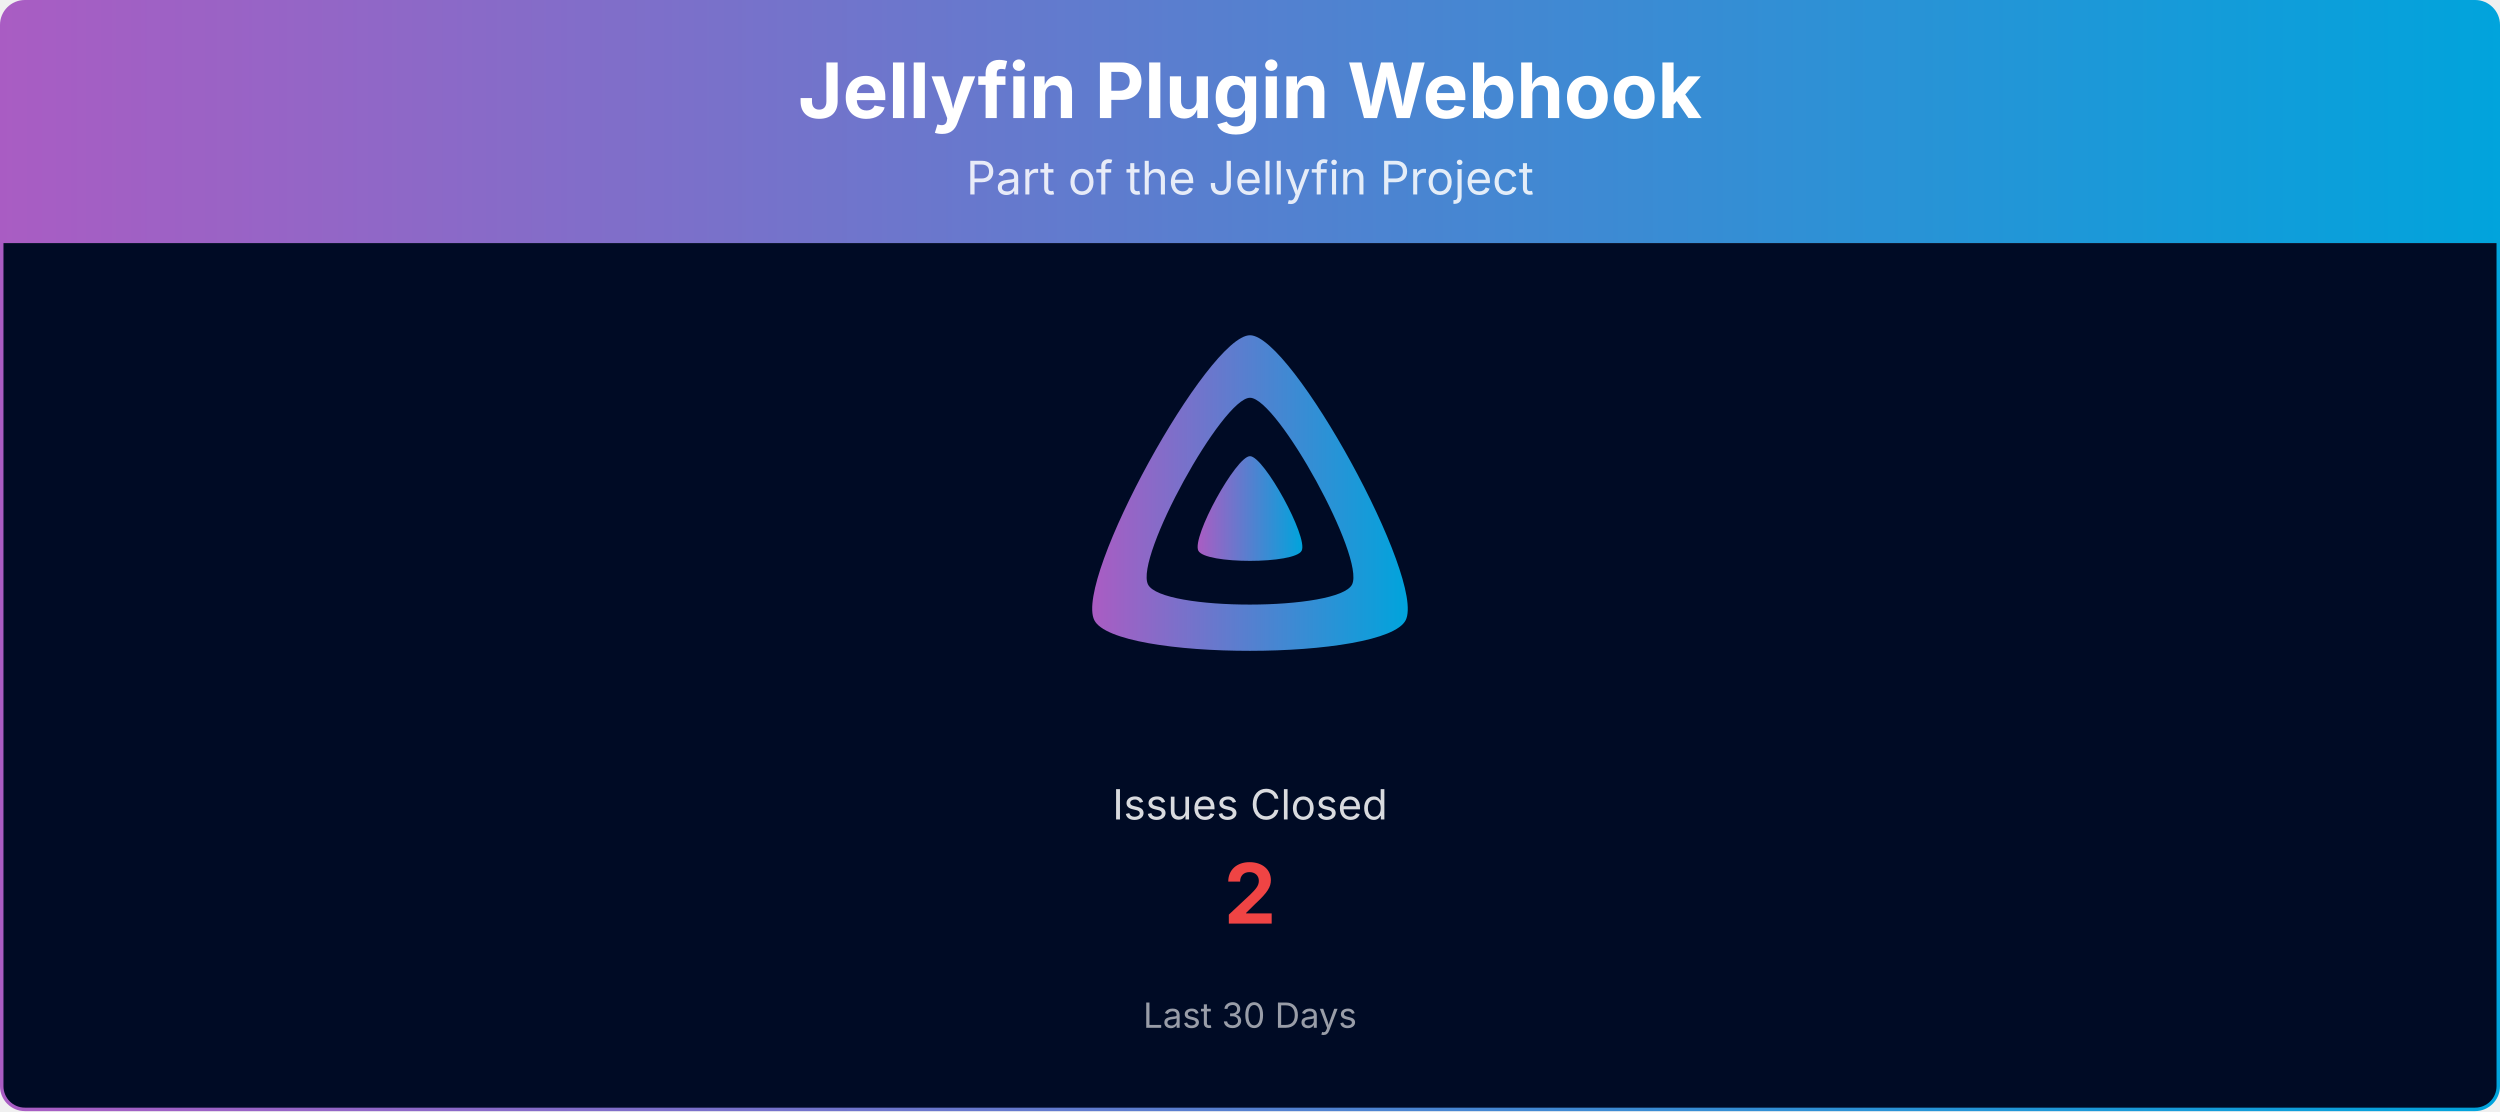
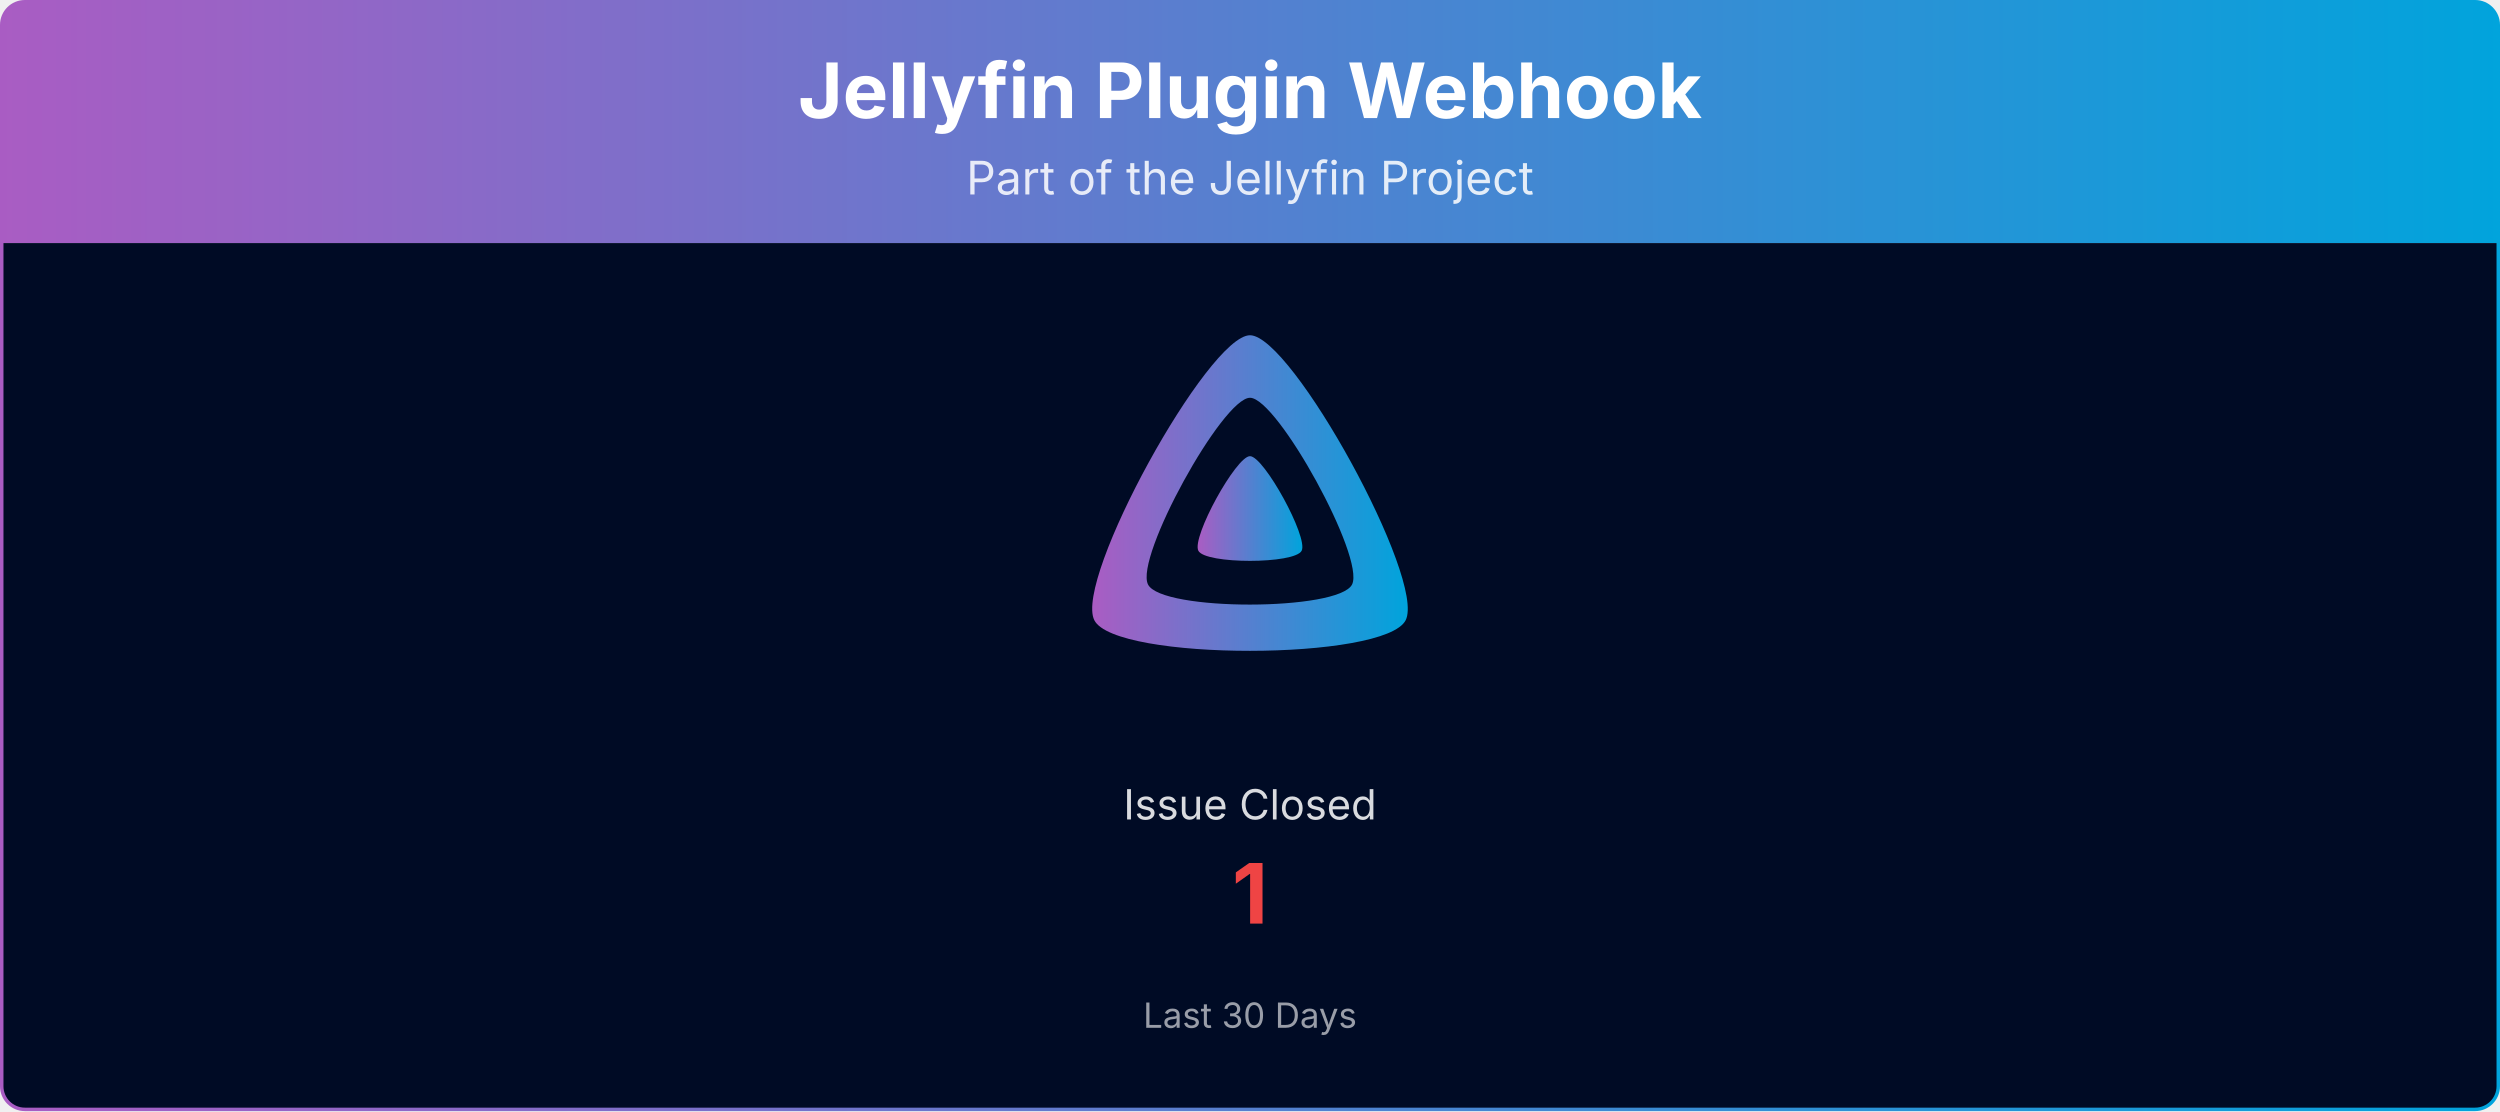
<svg xmlns="http://www.w3.org/2000/svg" viewBox="0 0 1080 480" width="100%" role="img" aria-label="Jellyfin Plugin Webhook">
  <defs>
    <linearGradient id="banner-jellyfin-plugin-webhook-grad" x1="0" y1="0" x2="1" y2="0">
      <stop offset="0%" stop-color="#AA5CC3" />
      <stop offset="100%" stop-color="#00A4DC" />
    </linearGradient>
    <clipPath id="banner-jellyfin-plugin-webhook-grad-clip">
      <rect x="0.75" y="0.75" width="1078.5" height="478.5" rx="10" ry="10" />
    </clipPath>
  </defs>
  <g clip-path="url(#banner-jellyfin-plugin-webhook-grad-clip)">
    <path d="M0.75,10.75 A10.0,10.0 0 0 1 10.75,0.75 L1069.25,0.75 A10.0,10.0 0 0 1 1079.25,10.75 L1079.25,105.00 L0.75,105.00 Z" fill="url(#banner-jellyfin-plugin-webhook-grad)" />
    <text x="540.0" y="51" text-anchor="middle" font-size="33" font-weight="700" font-family="Plus Jakarta Sans, system-ui, -apple-system, Segoe UI, sans-serif" fill="#ffffff">Jellyfin Plugin Webhook</text>
    <text x="540.0" y="84" text-anchor="middle" font-size="20" font-family="Plus Jakarta Sans, system-ui, -apple-system, Segoe UI, sans-serif" fill="#ffffff" opacity="0.85">Part of the Jellyfin Project</text>
    <rect x="0.75" y="105" width="1078.5" height="374.25" fill="#000b25" />
    <g transform="translate(465.00,138.00) scale(0.29297)">
      <path fill="url(#banner-jellyfin-plugin-webhook-grad)" fill-rule="evenodd" d="M256,23.3c-61.6,0-259.8,359.4-229.6,420.1s429.3,60,459.2,0S317.6,23.3,256,23.3zM406.5,390.8c-19.6,39.3-281.1,39.8-300.9,0s110.1-275.3,150.4-275.3S426.1,351.4,406.5,390.8z" />
      <path fill="url(#banner-jellyfin-plugin-webhook-grad)" d="M256,201.6c-20.4,0-86.2,119.3-76.2,139.4s142.5,19.9,152.4,0S276.5,201.6,256,201.6z" />
    </g>
-     <text x="540.0" y="354.0" text-anchor="middle" font-size="18" font-family="Plus Jakarta Sans, system-ui, -apple-system, Segoe UI, sans-serif" fill="#ffffff" opacity="0.85">Issues Closed</text>
-     <text x="540.0" y="399.0" text-anchor="middle" font-size="36" font-weight="700" font-family="Plus Jakarta Sans, system-ui, -apple-system, Segoe UI, sans-serif" fill="#ef4444">2</text>
+     <text x="540.0" y="354.0" text-anchor="middle" font-size="18" font-family="Plus Jakarta Sans, system-ui, -apple-system, Segoe UI, sans-serif" fill="#ffffff" opacity="0.85">Issue Closed</text>
+     <text x="540.0" y="399.0" text-anchor="middle" font-size="36" font-weight="700" font-family="Plus Jakarta Sans, system-ui, -apple-system, Segoe UI, sans-serif" fill="#ef4444">1</text>
    <text x="540.0" y="444.0" text-anchor="middle" font-size="15" font-family="Plus Jakarta Sans, system-ui, -apple-system, Segoe UI, sans-serif" fill="#ffffff" opacity="0.6">Last 30 Days</text>
  </g>
  <rect x="0.75" y="0.75" width="1078.5" height="478.5" rx="10" ry="10" fill="none" stroke="url(#banner-jellyfin-plugin-webhook-grad)" stroke-width="1.5" />
</svg>
